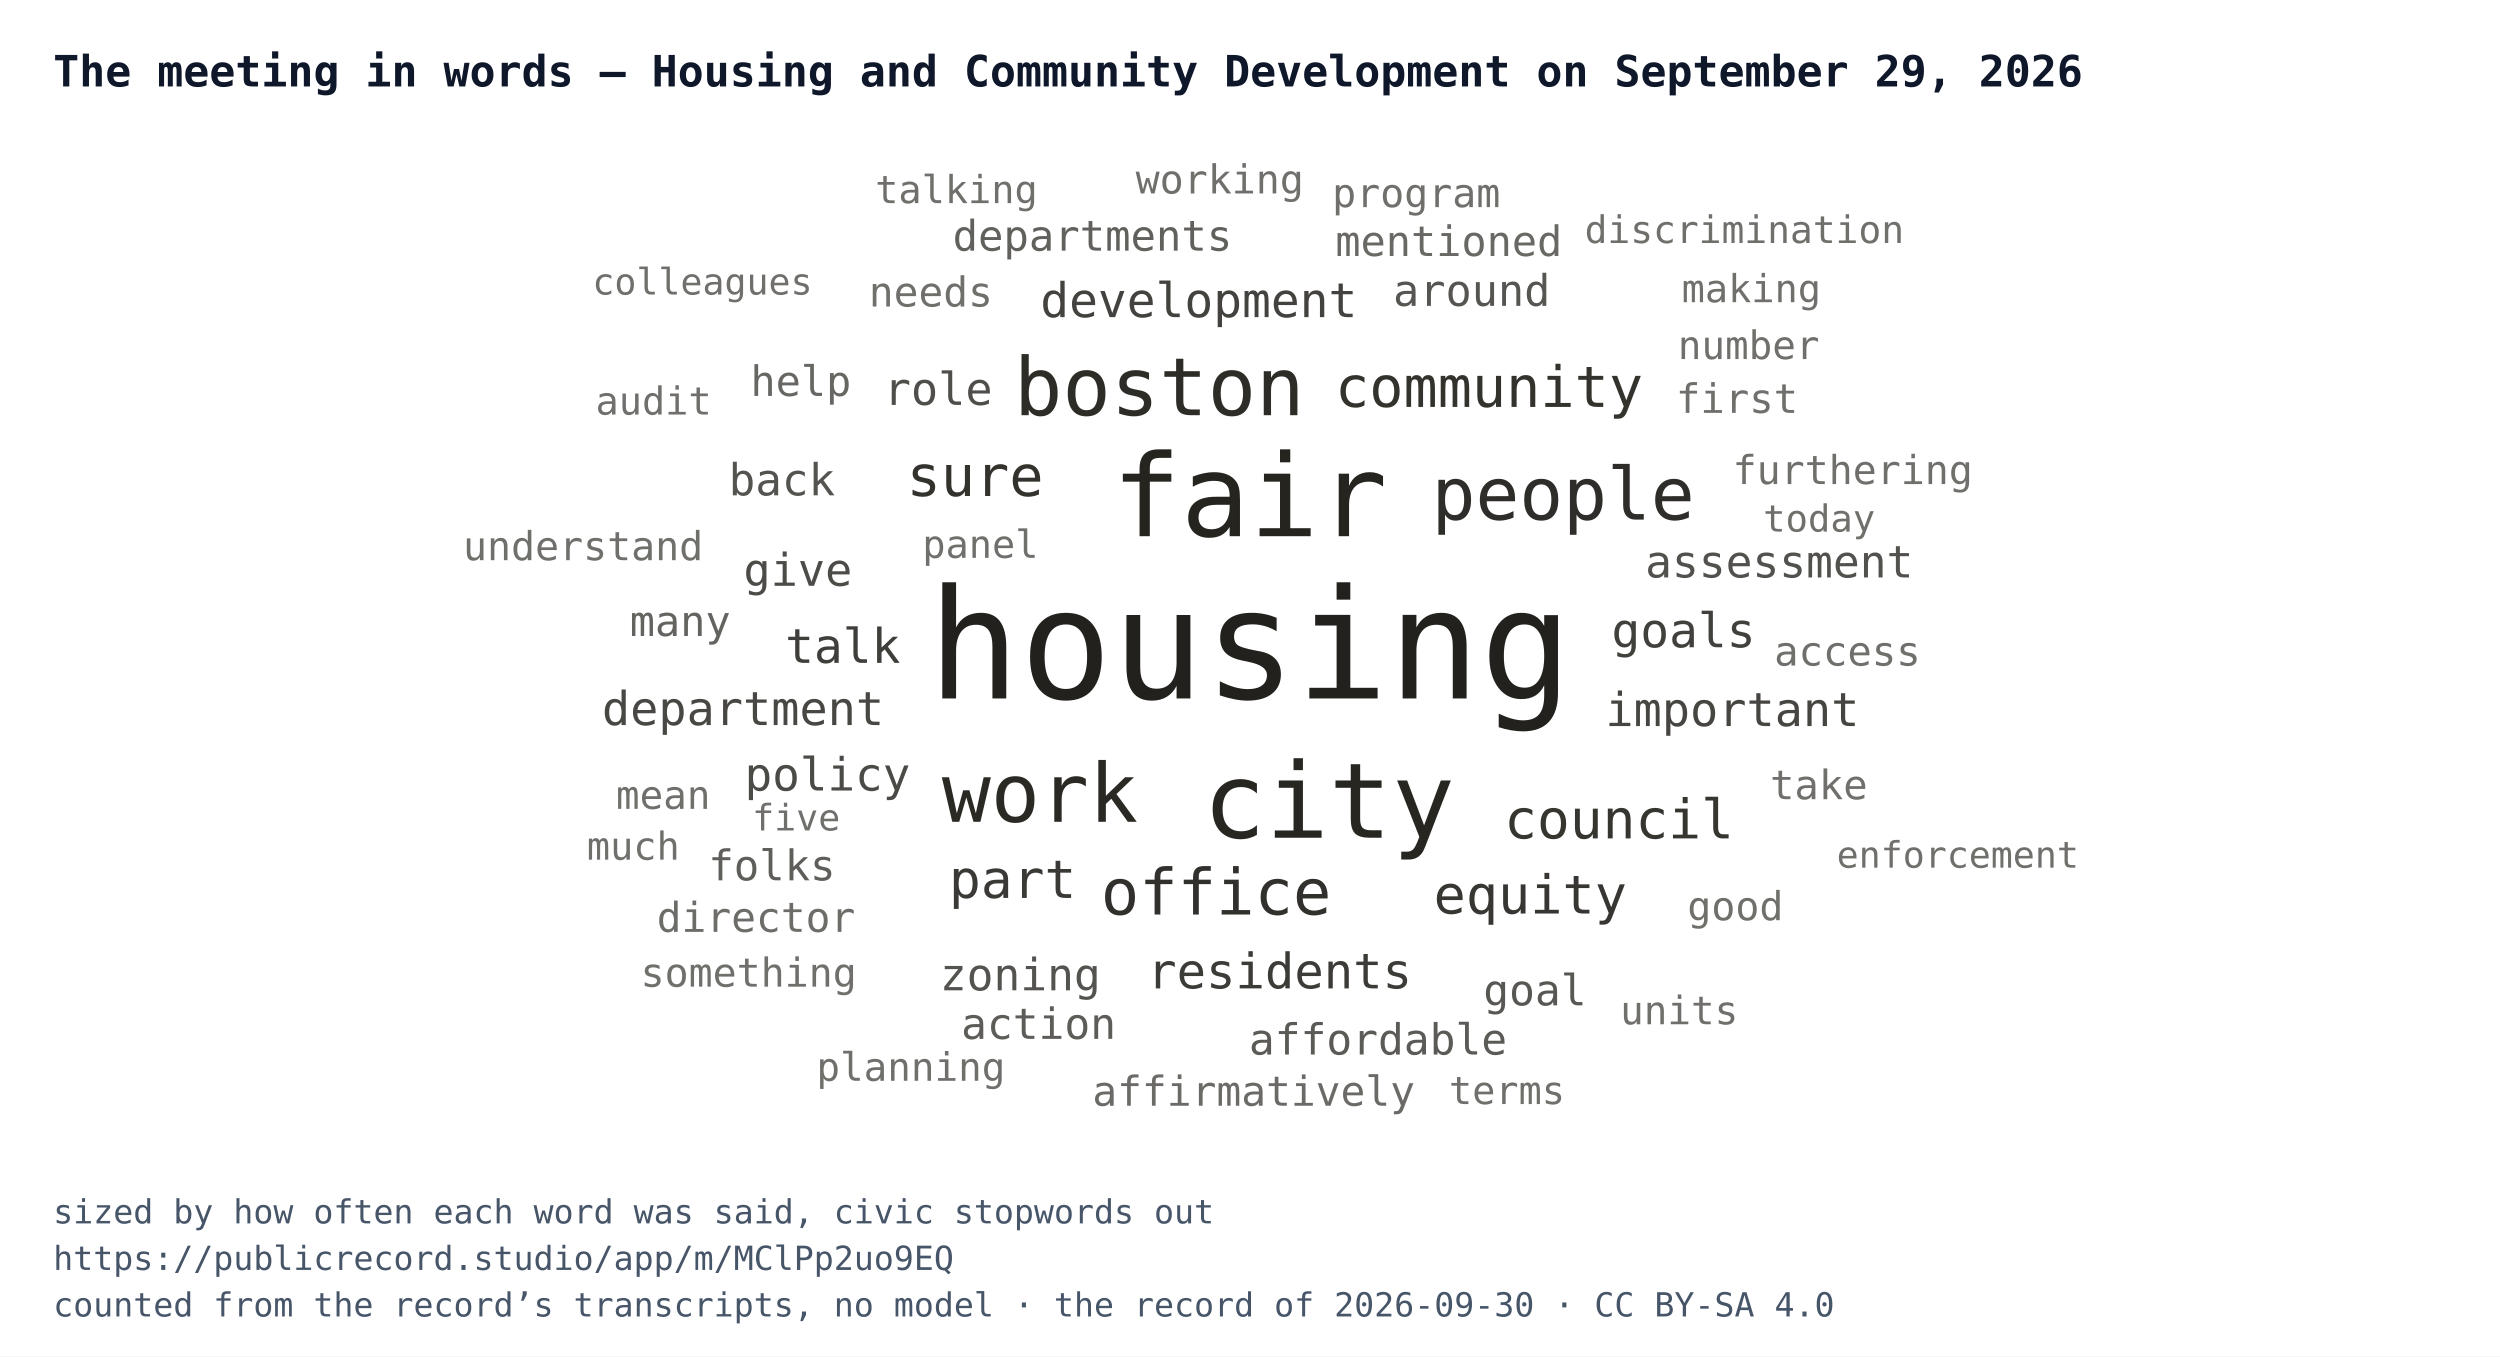
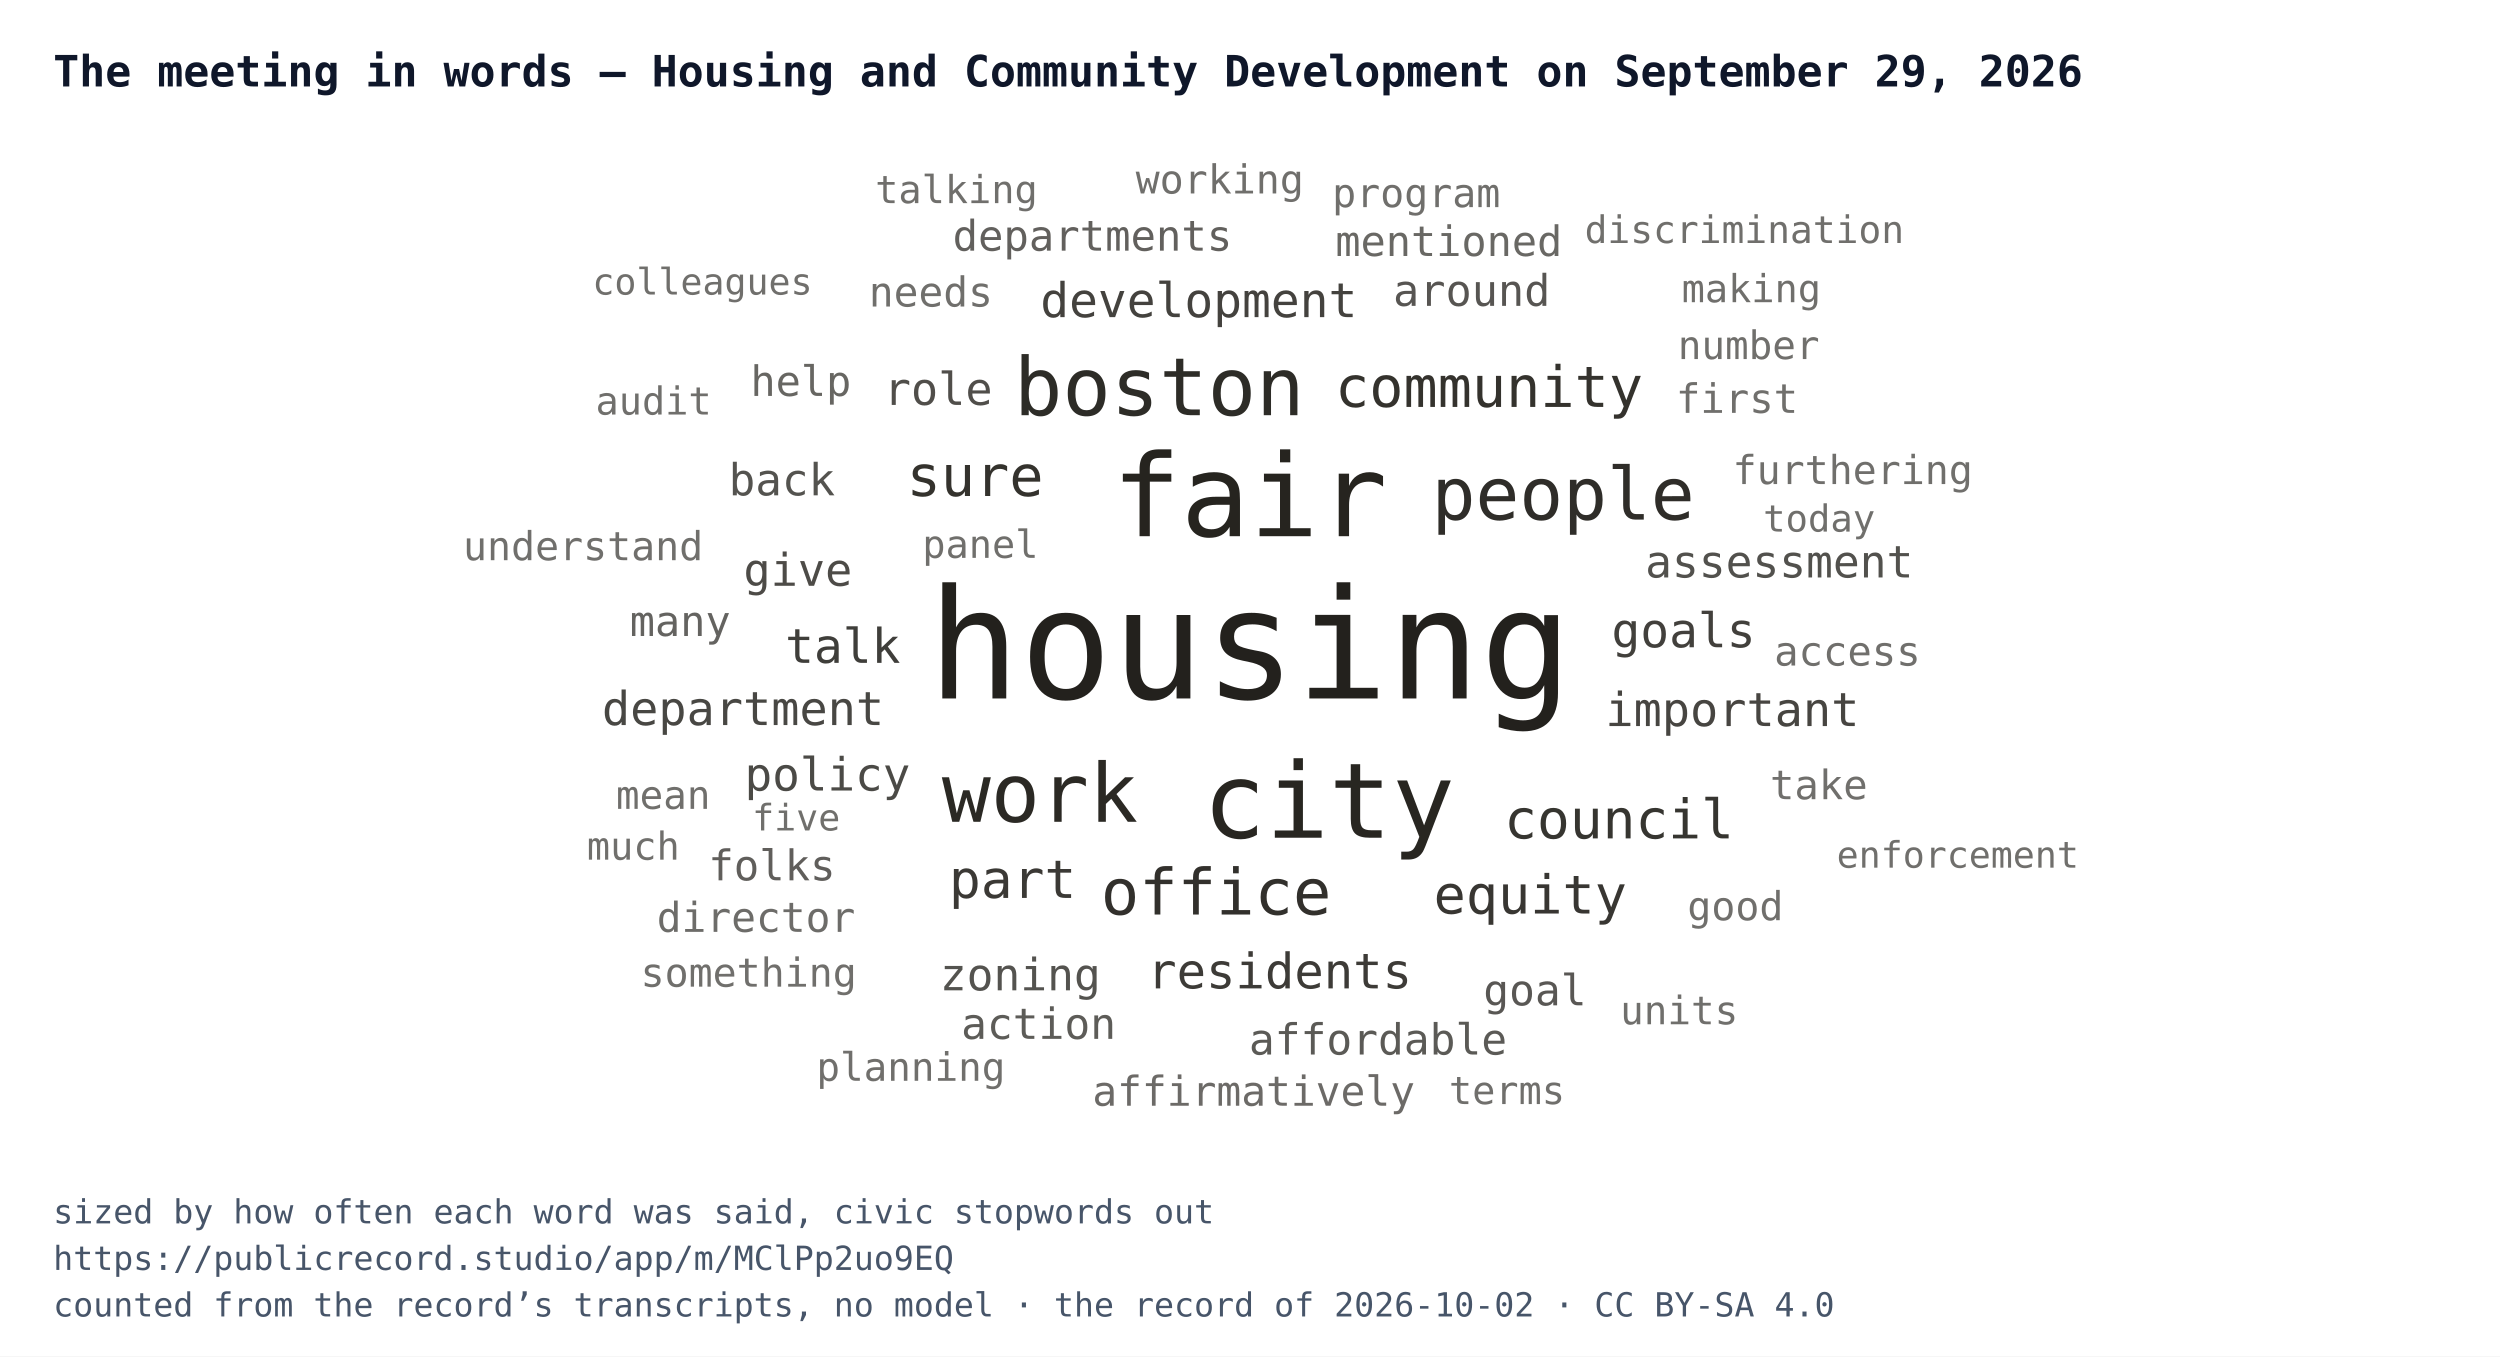
<svg xmlns="http://www.w3.org/2000/svg" width="752" height="408" viewBox="0 0 752 408" font-family="IBM Plex Mono, Menlo, Consolas, monospace">
  <rect width="752" height="408" fill="#ffffff" />
  <text x="16" y="26" font-size="13" font-weight="700" fill="#0f172a">The meeting in words — Housing and Community Development on September 29, 2026</text>
  <svg x="16" y="44" width="720" height="300" viewBox="0 0 720 300">
    <a href="https://publicrecord.studio/app/m/MClPp2uo9EQ#t87" aria-label="housing — 463 mentions">
      <text x="360" y="166.1" text-anchor="middle" font-size="46" fill="#191712" fill-opacity="0.95">housing</text>
    </a>
    <a href="https://publicrecord.studio/app/m/MClPp2uo9EQ#t132" aria-label="fair — 258 mentions">
      <text x="359.9" y="117.3" text-anchor="middle" font-size="34.4" fill="#191712" fill-opacity="0.94">fair</text>
    </a>
    <a href="https://publicrecord.studio/app/m/MClPp2uo9EQ#t69" aria-label="city — 216 mentions">
      <text x="383.7" y="208" text-anchor="middle" font-size="31.5" fill="#191712" fill-opacity="0.93">city</text>
    </a>
    <a href="https://publicrecord.studio/app/m/MClPp2uo9EQ#t176" aria-label="work — 131 mentions">
      <text x="296.8" y="203.2" text-anchor="middle" font-size="24.5" fill="#191712" fill-opacity="0.92">work</text>
    </a>
    <a href="https://publicrecord.studio/app/m/MClPp2uo9EQ#t69" aria-label="boston — 128 mentions">
      <text x="332.7" y="80.9" text-anchor="middle" font-size="24.2" fill="#191712" fill-opacity="0.91">boston</text>
    </a>
    <a href="https://publicrecord.studio/app/m/MClPp2uo9EQ#t442" aria-label="people — 104 mentions">
      <text x="454.2" y="112.3" text-anchor="middle" font-size="21.9" fill="#191712" fill-opacity="0.90">people</text>
    </a>
    <a href="https://publicrecord.studio/app/m/MClPp2uo9EQ#t380" aria-label="office — 80 mentions">
      <text x="349.8" y="231.1" text-anchor="middle" font-size="19.2" fill="#191712" fill-opacity="0.89">office</text>
    </a>
    <a href="https://publicrecord.studio/app/m/MClPp2uo9EQ#t186" aria-label="sure — 63 mentions">
      <text x="277.3" y="105.2" text-anchor="middle" font-size="17.1" fill="#191712" fill-opacity="0.88">sure</text>
    </a>
    <a href="https://publicrecord.studio/app/m/MClPp2uo9EQ#t190" aria-label="community — 63 mentions">
      <text x="431.9" y="78.4" text-anchor="middle" font-size="17.1" fill="#191712" fill-opacity="0.88">community</text>
    </a>
    <a href="https://publicrecord.studio/app/m/MClPp2uo9EQ#t72" aria-label="council — 58 mentions">
      <text x="471" y="208.2" text-anchor="middle" font-size="16.4" fill="#191712" fill-opacity="0.87">council</text>
    </a>
    <a href="https://publicrecord.studio/app/m/MClPp2uo9EQ#t384" aria-label="equity — 56 mentions">
      <text x="444.3" y="230.8" text-anchor="middle" font-size="16.1" fill="#191712" fill-opacity="0.86">equity</text>
    </a>
    <a href="https://publicrecord.studio/app/m/MClPp2uo9EQ#t88" aria-label="part — 55 mentions">
      <text x="288.6" y="226.1" text-anchor="middle" font-size="15.9" fill="#191712" fill-opacity="0.85">part</text>
    </a>
    <a href="https://publicrecord.studio/app/m/MClPp2uo9EQ#t253" aria-label="residents — 47 mentions">
      <text x="368.9" y="253.3" text-anchor="middle" font-size="14.7" fill="#191712" fill-opacity="0.84">residents</text>
    </a>
    <a href="https://publicrecord.studio/app/m/MClPp2uo9EQ#t317" aria-label="talk — 45 mentions">
      <text x="237.5" y="155.4" text-anchor="middle" font-size="14.4" fill="#191712" fill-opacity="0.83">talk</text>
    </a>
    <a href="https://publicrecord.studio/app/m/MClPp2uo9EQ#t871" aria-label="goals — 45 mentions">
      <text x="490.4" y="150.7" text-anchor="middle" font-size="14.4" fill="#191712" fill-opacity="0.82">goals</text>
    </a>
    <a href="https://publicrecord.studio/app/m/MClPp2uo9EQ#t955" aria-label="development — 45 mentions">
      <text x="344.6" y="51.4" text-anchor="middle" font-size="14.4" fill="#191712" fill-opacity="0.81">development</text>
    </a>
    <a href="https://publicrecord.studio/app/m/MClPp2uo9EQ#t261" aria-label="important — 43 mentions">
      <text x="505.1" y="174.4" text-anchor="middle" font-size="14.1" fill="#191712" fill-opacity="0.80">important</text>
    </a>
    <a href="https://publicrecord.studio/app/m/MClPp2uo9EQ#t1465" aria-label="department — 43 mentions">
      <text x="207.5" y="174.1" text-anchor="middle" font-size="14.1" fill="#191712" fill-opacity="0.79">department</text>
    </a>
    <a href="https://publicrecord.studio/app/m/MClPp2uo9EQ#t270" aria-label="policy — 41 mentions">
      <text x="232.9" y="193.8" text-anchor="middle" font-size="13.8" fill="#191712" fill-opacity="0.78">policy</text>
    </a>
    <a href="https://publicrecord.studio/app/m/MClPp2uo9EQ#t225" aria-label="give — 40 mentions">
      <text x="224" y="132.2" text-anchor="middle" font-size="13.6" fill="#191712" fill-opacity="0.77">give</text>
    </a>
    <a href="https://publicrecord.studio/app/m/MClPp2uo9EQ#t726" aria-label="role — 40 mentions">
      <text x="266.2" y="77.8" text-anchor="middle" font-size="13.6" fill="#191712" fill-opacity="0.76">role</text>
    </a>
    <a href="https://publicrecord.studio/app/m/MClPp2uo9EQ#t132" aria-label="assessment — 39 mentions">
      <text x="519.2" y="129.7" text-anchor="middle" font-size="13.4" fill="#191712" fill-opacity="0.75">assessment</text>
    </a>
    <a href="https://publicrecord.studio/app/m/MClPp2uo9EQ#t582" aria-label="zoning — 39 mentions">
      <text x="290.9" y="253.9" text-anchor="middle" font-size="13.4" fill="#191712" fill-opacity="0.74">zoning</text>
    </a>
    <a href="https://publicrecord.studio/app/m/MClPp2uo9EQ#t564" aria-label="back — 38 mentions">
      <text x="219.2" y="105" text-anchor="middle" font-size="13.3" fill="#191712" fill-opacity="0.74">back</text>
    </a>
    <a href="https://publicrecord.studio/app/m/MClPp2uo9EQ#t275" aria-label="around — 37 mentions">
      <text x="426.7" y="48" text-anchor="middle" font-size="13.1" fill="#191712" fill-opacity="0.73">around</text>
    </a>
    <a href="https://publicrecord.studio/app/m/MClPp2uo9EQ#t597" aria-label="goal — 36 mentions">
      <text x="445.7" y="258.4" text-anchor="middle" font-size="12.9" fill="#191712" fill-opacity="0.72">goal</text>
    </a>
    <a href="https://publicrecord.studio/app/m/MClPp2uo9EQ#t964" aria-label="affordable — 36 mentions">
      <text x="398.5" y="273.2" text-anchor="middle" font-size="12.9" fill="#191712" fill-opacity="0.71">affordable</text>
    </a>
    <a href="https://publicrecord.studio/app/m/MClPp2uo9EQ#t1092" aria-label="action — 36 mentions">
      <text x="296.4" y="268.5" text-anchor="middle" font-size="12.9" fill="#191712" fill-opacity="0.70">action</text>
    </a>
    <a href="https://publicrecord.studio/app/m/MClPp2uo9EQ#t304" aria-label="folks — 35 mentions">
      <text x="216.2" y="220.8" text-anchor="middle" font-size="12.7" fill="#191712" fill-opacity="0.69">folks</text>
    </a>
    <a href="https://publicrecord.studio/app/m/MClPp2uo9EQ#t390" aria-label="departments — 35 mentions">
      <text x="312.6" y="31.4" text-anchor="middle" font-size="12.7" fill="#191712" fill-opacity="0.68">departments</text>
    </a>
    <a href="https://publicrecord.studio/app/m/MClPp2uo9EQ#t138" aria-label="many — 34 mentions">
      <text x="188.6" y="147.3" text-anchor="middle" font-size="12.6" fill="#191712" fill-opacity="0.67">many</text>
    </a>
    <a href="https://publicrecord.studio/app/m/MClPp2uo9EQ#t354" aria-label="help — 34 mentions">
      <text x="224.9" y="75.1" text-anchor="middle" font-size="12.6" fill="#191712" fill-opacity="0.66">help</text>
    </a>
    <a href="https://publicrecord.studio/app/m/MClPp2uo9EQ#t731" aria-label="mentioned — 34 mentions">
      <text x="419.8" y="33" text-anchor="middle" font-size="12.6" fill="#191712" fill-opacity="0.65">mentioned</text>
    </a>
    <a href="https://publicrecord.studio/app/m/MClPp2uo9EQ#t191" aria-label="affirmatively — 33 mentions">
      <text x="361.1" y="288.6" text-anchor="middle" font-size="12.4" fill="#191712" fill-opacity="0.64">affirmatively</text>
    </a>
    <a href="https://publicrecord.studio/app/m/MClPp2uo9EQ#t213" aria-label="director — 33 mentions">
      <text x="211.4" y="236.3" text-anchor="middle" font-size="12.4" fill="#191712" fill-opacity="0.63">director</text>
    </a>
    <a href="https://publicrecord.studio/app/m/MClPp2uo9EQ#t1305" aria-label="needs — 33 mentions">
      <text x="264" y="48.2" text-anchor="middle" font-size="12.4" fill="#191712" fill-opacity="0.62">needs</text>
    </a>
    <a href="https://publicrecord.studio/app/m/MClPp2uo9EQ#t166" aria-label="first — 32 mentions">
      <text x="506.5" y="80.2" text-anchor="middle" font-size="12.2" fill="#191712" fill-opacity="0.62">first</text>
    </a>
    <a href="https://publicrecord.studio/app/m/MClPp2uo9EQ#t962" aria-label="access — 32 mentions">
      <text x="539.7" y="156.2" text-anchor="middle" font-size="12.2" fill="#191712" fill-opacity="0.62">access</text>
    </a>
    <a href="https://publicrecord.studio/app/m/MClPp2uo9EQ#t1186" aria-label="take — 32 mentions">
      <text x="531.1" y="196.4" text-anchor="middle" font-size="12.2" fill="#191712" fill-opacity="0.62">take</text>
    </a>
    <a href="https://publicrecord.studio/app/m/MClPp2uo9EQ#t186" aria-label="good — 31 mentions">
      <text x="506" y="232.8" text-anchor="middle" font-size="12" fill="#191712" fill-opacity="0.62">good</text>
    </a>
    <a href="https://publicrecord.studio/app/m/MClPp2uo9EQ#t272" aria-label="working — 31 mentions">
      <text x="350.9" y="14.2" text-anchor="middle" font-size="12" fill="#191712" fill-opacity="0.62">working</text>
    </a>
    <a href="https://publicrecord.studio/app/m/MClPp2uo9EQ#t737" aria-label="furthering — 31 mentions">
      <text x="541.3" y="101.6" text-anchor="middle" font-size="12" fill="#191712" fill-opacity="0.62">furthering</text>
    </a>
    <a href="https://publicrecord.studio/app/m/MClPp2uo9EQ#t1149" aria-label="program — 31 mentions">
      <text x="410" y="18.3" text-anchor="middle" font-size="12" fill="#191712" fill-opacity="0.62">program</text>
    </a>
    <a href="https://publicrecord.studio/app/m/MClPp2uo9EQ#t1744" aria-label="something — 31 mentions">
      <text x="209.2" y="252.8" text-anchor="middle" font-size="12" fill="#191712" fill-opacity="0.62">something</text>
    </a>
    <a href="https://publicrecord.studio/app/m/MClPp2uo9EQ#t1776" aria-label="understand — 31 mentions">
      <text x="159.4" y="124.5" text-anchor="middle" font-size="12" fill="#191712" fill-opacity="0.62">understand</text>
    </a>
    <a href="https://publicrecord.studio/app/m/MClPp2uo9EQ#t124" aria-label="number — 30 mentions">
      <text x="510" y="64" text-anchor="middle" font-size="11.8" fill="#191712" fill-opacity="0.62">number</text>
    </a>
    <a href="https://publicrecord.studio/app/m/MClPp2uo9EQ#t499" aria-label="mean — 30 mentions">
      <text x="183.5" y="199.3" text-anchor="middle" font-size="11.8" fill="#191712" fill-opacity="0.62">mean</text>
    </a>
    <a href="https://publicrecord.studio/app/m/MClPp2uo9EQ#t683" aria-label="planning — 30 mentions">
      <text x="258" y="281.1" text-anchor="middle" font-size="11.8" fill="#191712" fill-opacity="0.62">planning</text>
    </a>
    <a href="https://publicrecord.studio/app/m/MClPp2uo9EQ#t2618" aria-label="units — 30 mentions">
      <text x="489.1" y="264.1" text-anchor="middle" font-size="11.8" fill="#191712" fill-opacity="0.62">units</text>
    </a>
    <a href="https://publicrecord.studio/app/m/MClPp2uo9EQ#t167" aria-label="panel — 29 mentions">
      <text x="278.9" y="123.8" text-anchor="middle" font-size="11.6" fill="#191712" fill-opacity="0.62">panel</text>
    </a>
    <a href="https://publicrecord.studio/app/m/MClPp2uo9EQ#t331" aria-label="terms — 29 mentions">
      <text x="437.3" y="288.1" text-anchor="middle" font-size="11.6" fill="#191712" fill-opacity="0.62">terms</text>
    </a>
    <a href="https://publicrecord.studio/app/m/MClPp2uo9EQ#t682" aria-label="audit — 29 mentions">
      <text x="180.6" y="80.7" text-anchor="middle" font-size="11.6" fill="#191712" fill-opacity="0.62">audit</text>
    </a>
    <a href="https://publicrecord.studio/app/m/MClPp2uo9EQ#t698" aria-label="talking — 29 mentions">
      <text x="271.7" y="17.1" text-anchor="middle" font-size="11.6" fill="#191712" fill-opacity="0.62">talking</text>
    </a>
    <a href="https://publicrecord.studio/app/m/MClPp2uo9EQ#t715" aria-label="much — 29 mentions">
      <text x="174.5" y="214.6" text-anchor="middle" font-size="11.6" fill="#191712" fill-opacity="0.62">much</text>
    </a>
    <a href="https://publicrecord.studio/app/m/MClPp2uo9EQ#t1197" aria-label="making — 29 mentions">
      <text x="510.8" y="46.9" text-anchor="middle" font-size="11.6" fill="#191712" fill-opacity="0.62">making</text>
    </a>
    <a href="https://publicrecord.studio/app/m/MClPp2uo9EQ#t1111" aria-label="discrimination — 28 mentions">
      <text x="508.7" y="29.1" text-anchor="middle" font-size="11.4" fill="#191712" fill-opacity="0.62">discrimination</text>
    </a>
    <a href="https://publicrecord.studio/app/m/MClPp2uo9EQ#t59" aria-label="today — 27 mentions">
      <text x="531.2" y="115.9" text-anchor="middle" font-size="11.2" fill="#191712" fill-opacity="0.62">today</text>
    </a>
    <a href="https://publicrecord.studio/app/m/MClPp2uo9EQ#t149" aria-label="colleagues — 26 mentions">
      <text x="195.3" y="44.6" text-anchor="middle" font-size="11" fill="#191712" fill-opacity="0.62">colleagues</text>
    </a>
    <a href="https://publicrecord.studio/app/m/MClPp2uo9EQ#t617" aria-label="five — 26 mentions">
      <text x="223.5" y="205.8" text-anchor="middle" font-size="11" fill="#191712" fill-opacity="0.62">five</text>
    </a>
    <a href="https://publicrecord.studio/app/m/MClPp2uo9EQ#t809" aria-label="enforcement — 26 mentions">
      <text x="572.9" y="217" text-anchor="middle" font-size="11" fill="#191712" fill-opacity="0.62">enforcement</text>
    </a>
  </svg>
  <text x="16" y="368" font-size="10" fill="#475569">sized by how often each word was said, civic stopwords out</text>
  <text x="16" y="382" font-size="10" fill="#475569">https://publicrecord.studio/app/m/MClPp2uo9EQ</text>
-   <text x="16" y="396" font-size="10" fill="#475569">counted from the record’s transcripts, no model · the record of 2026-09-30 · CC BY-SA 4.0</text>
+   <text x="16" y="396" font-size="10" fill="#475569">counted from the record’s transcripts, no model · the record of 2026-10-02 · CC BY-SA 4.0</text>
</svg>
